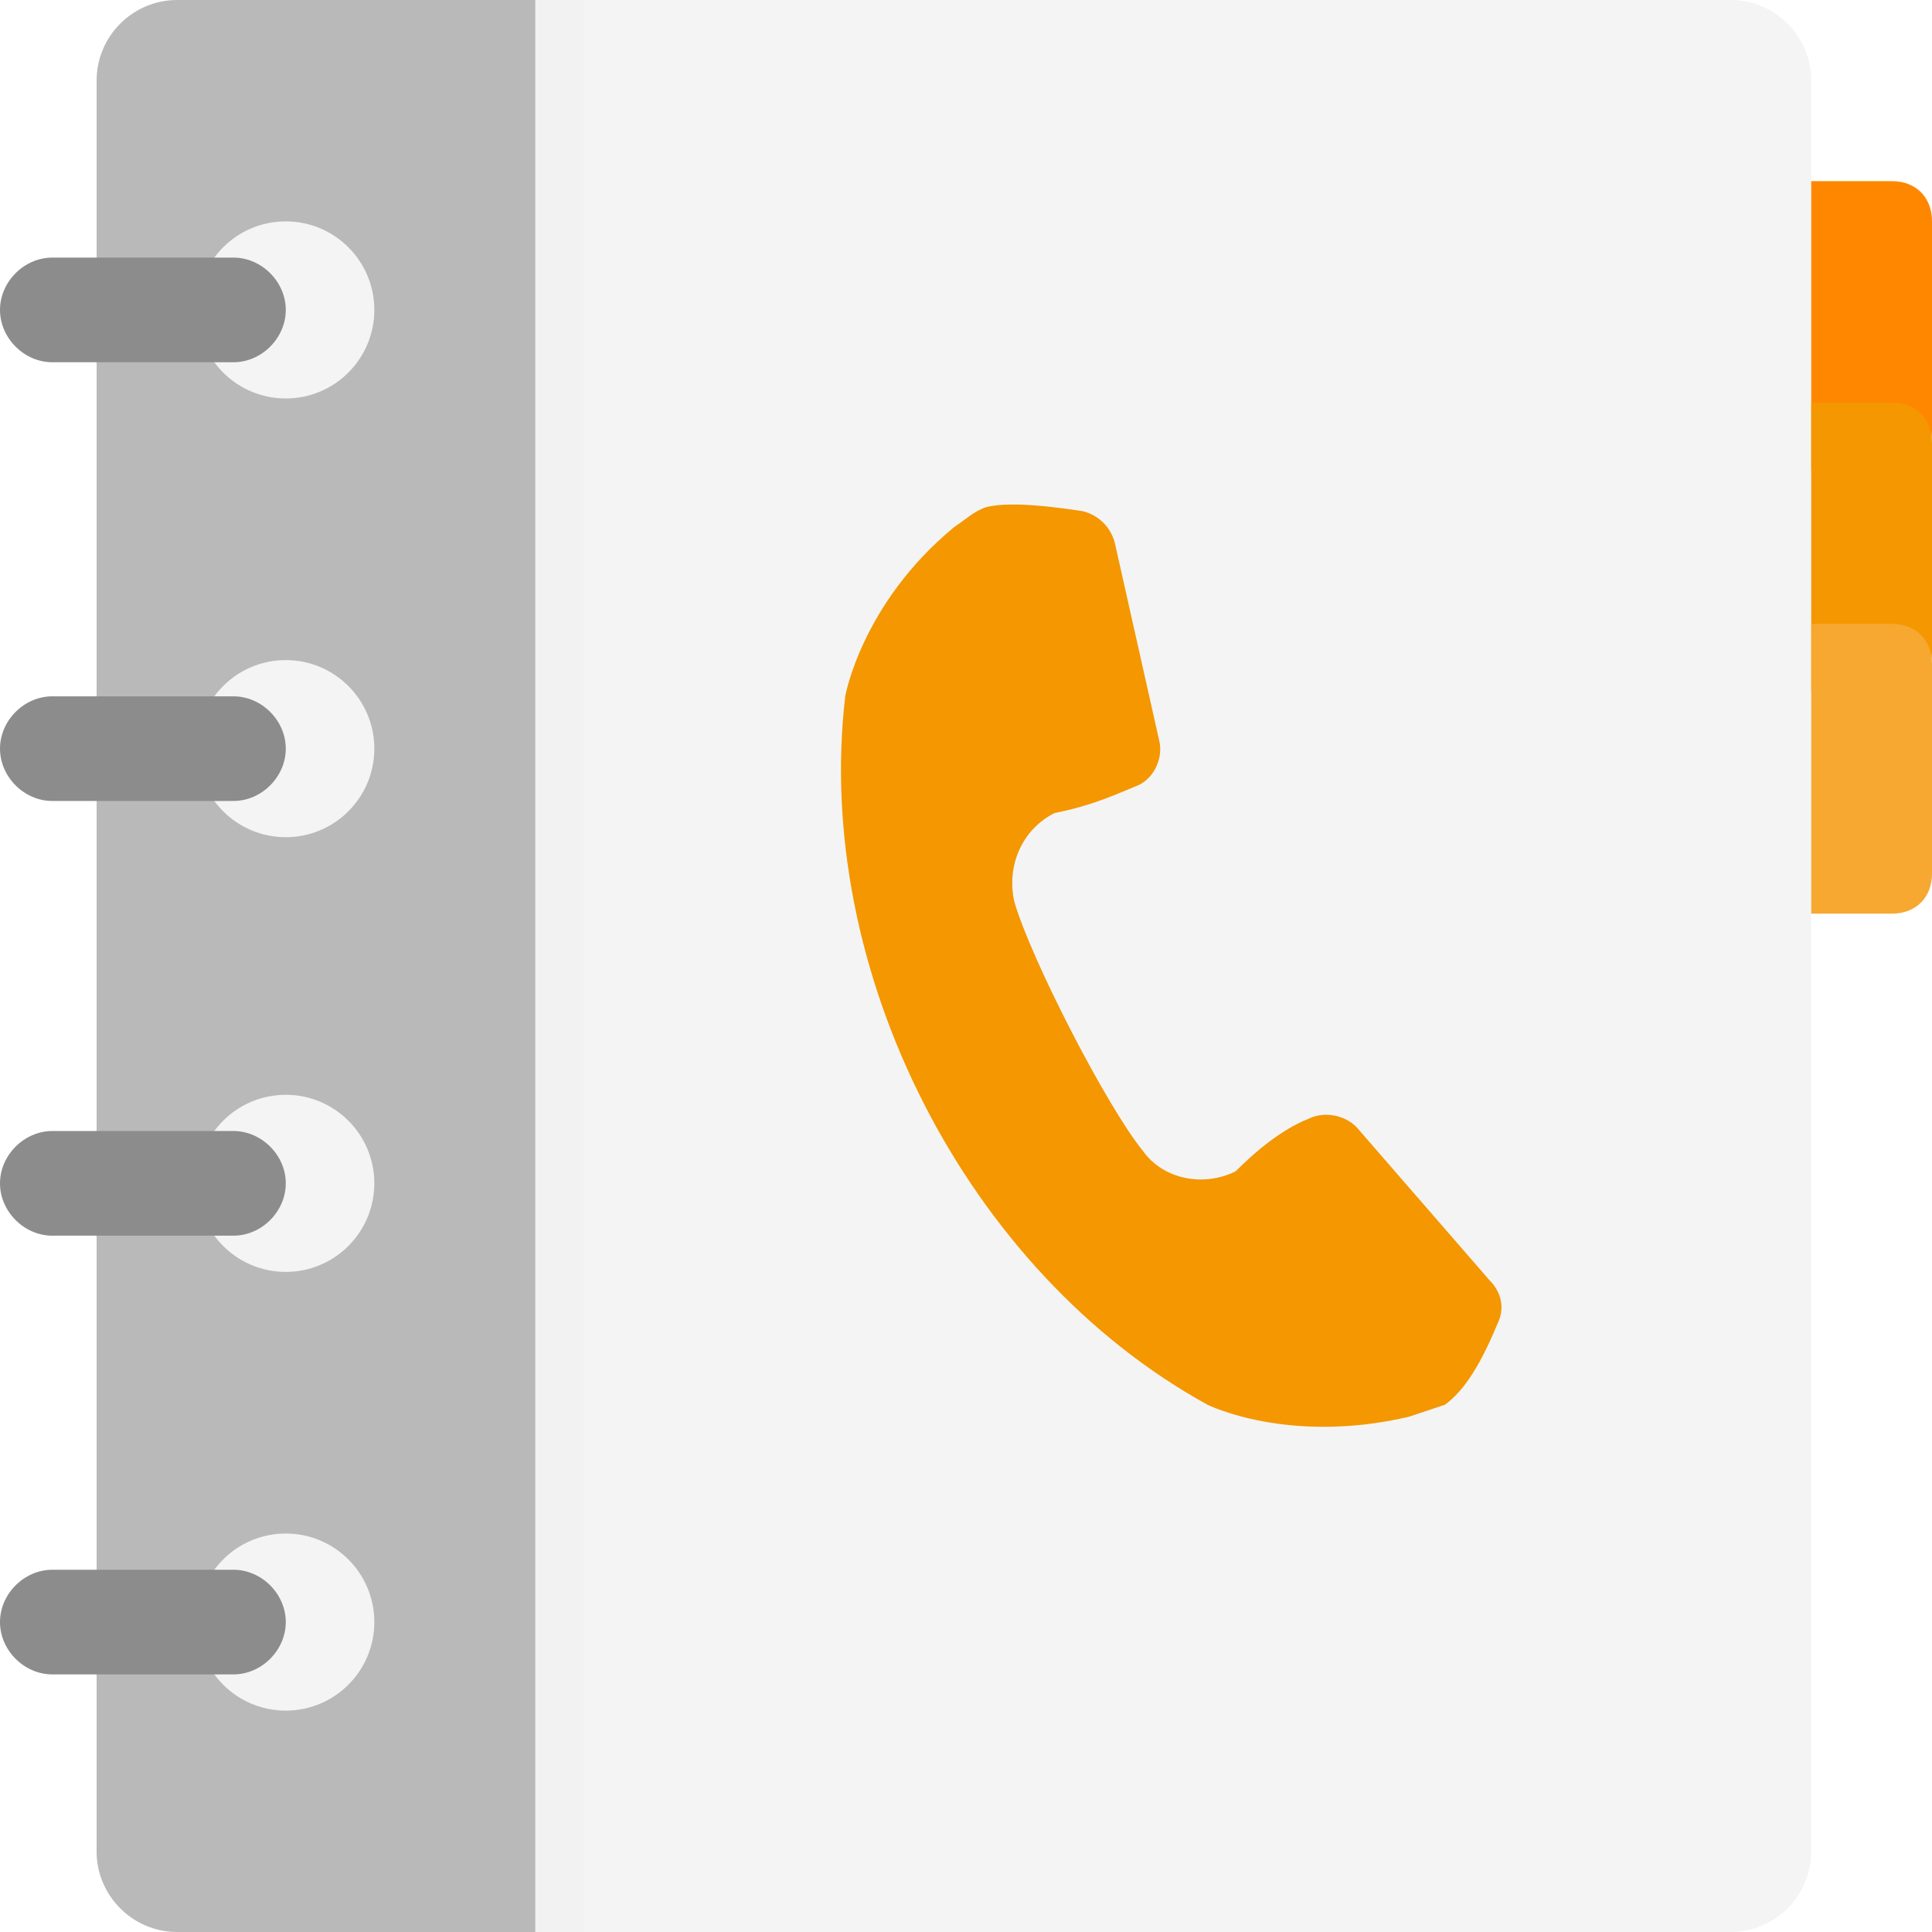
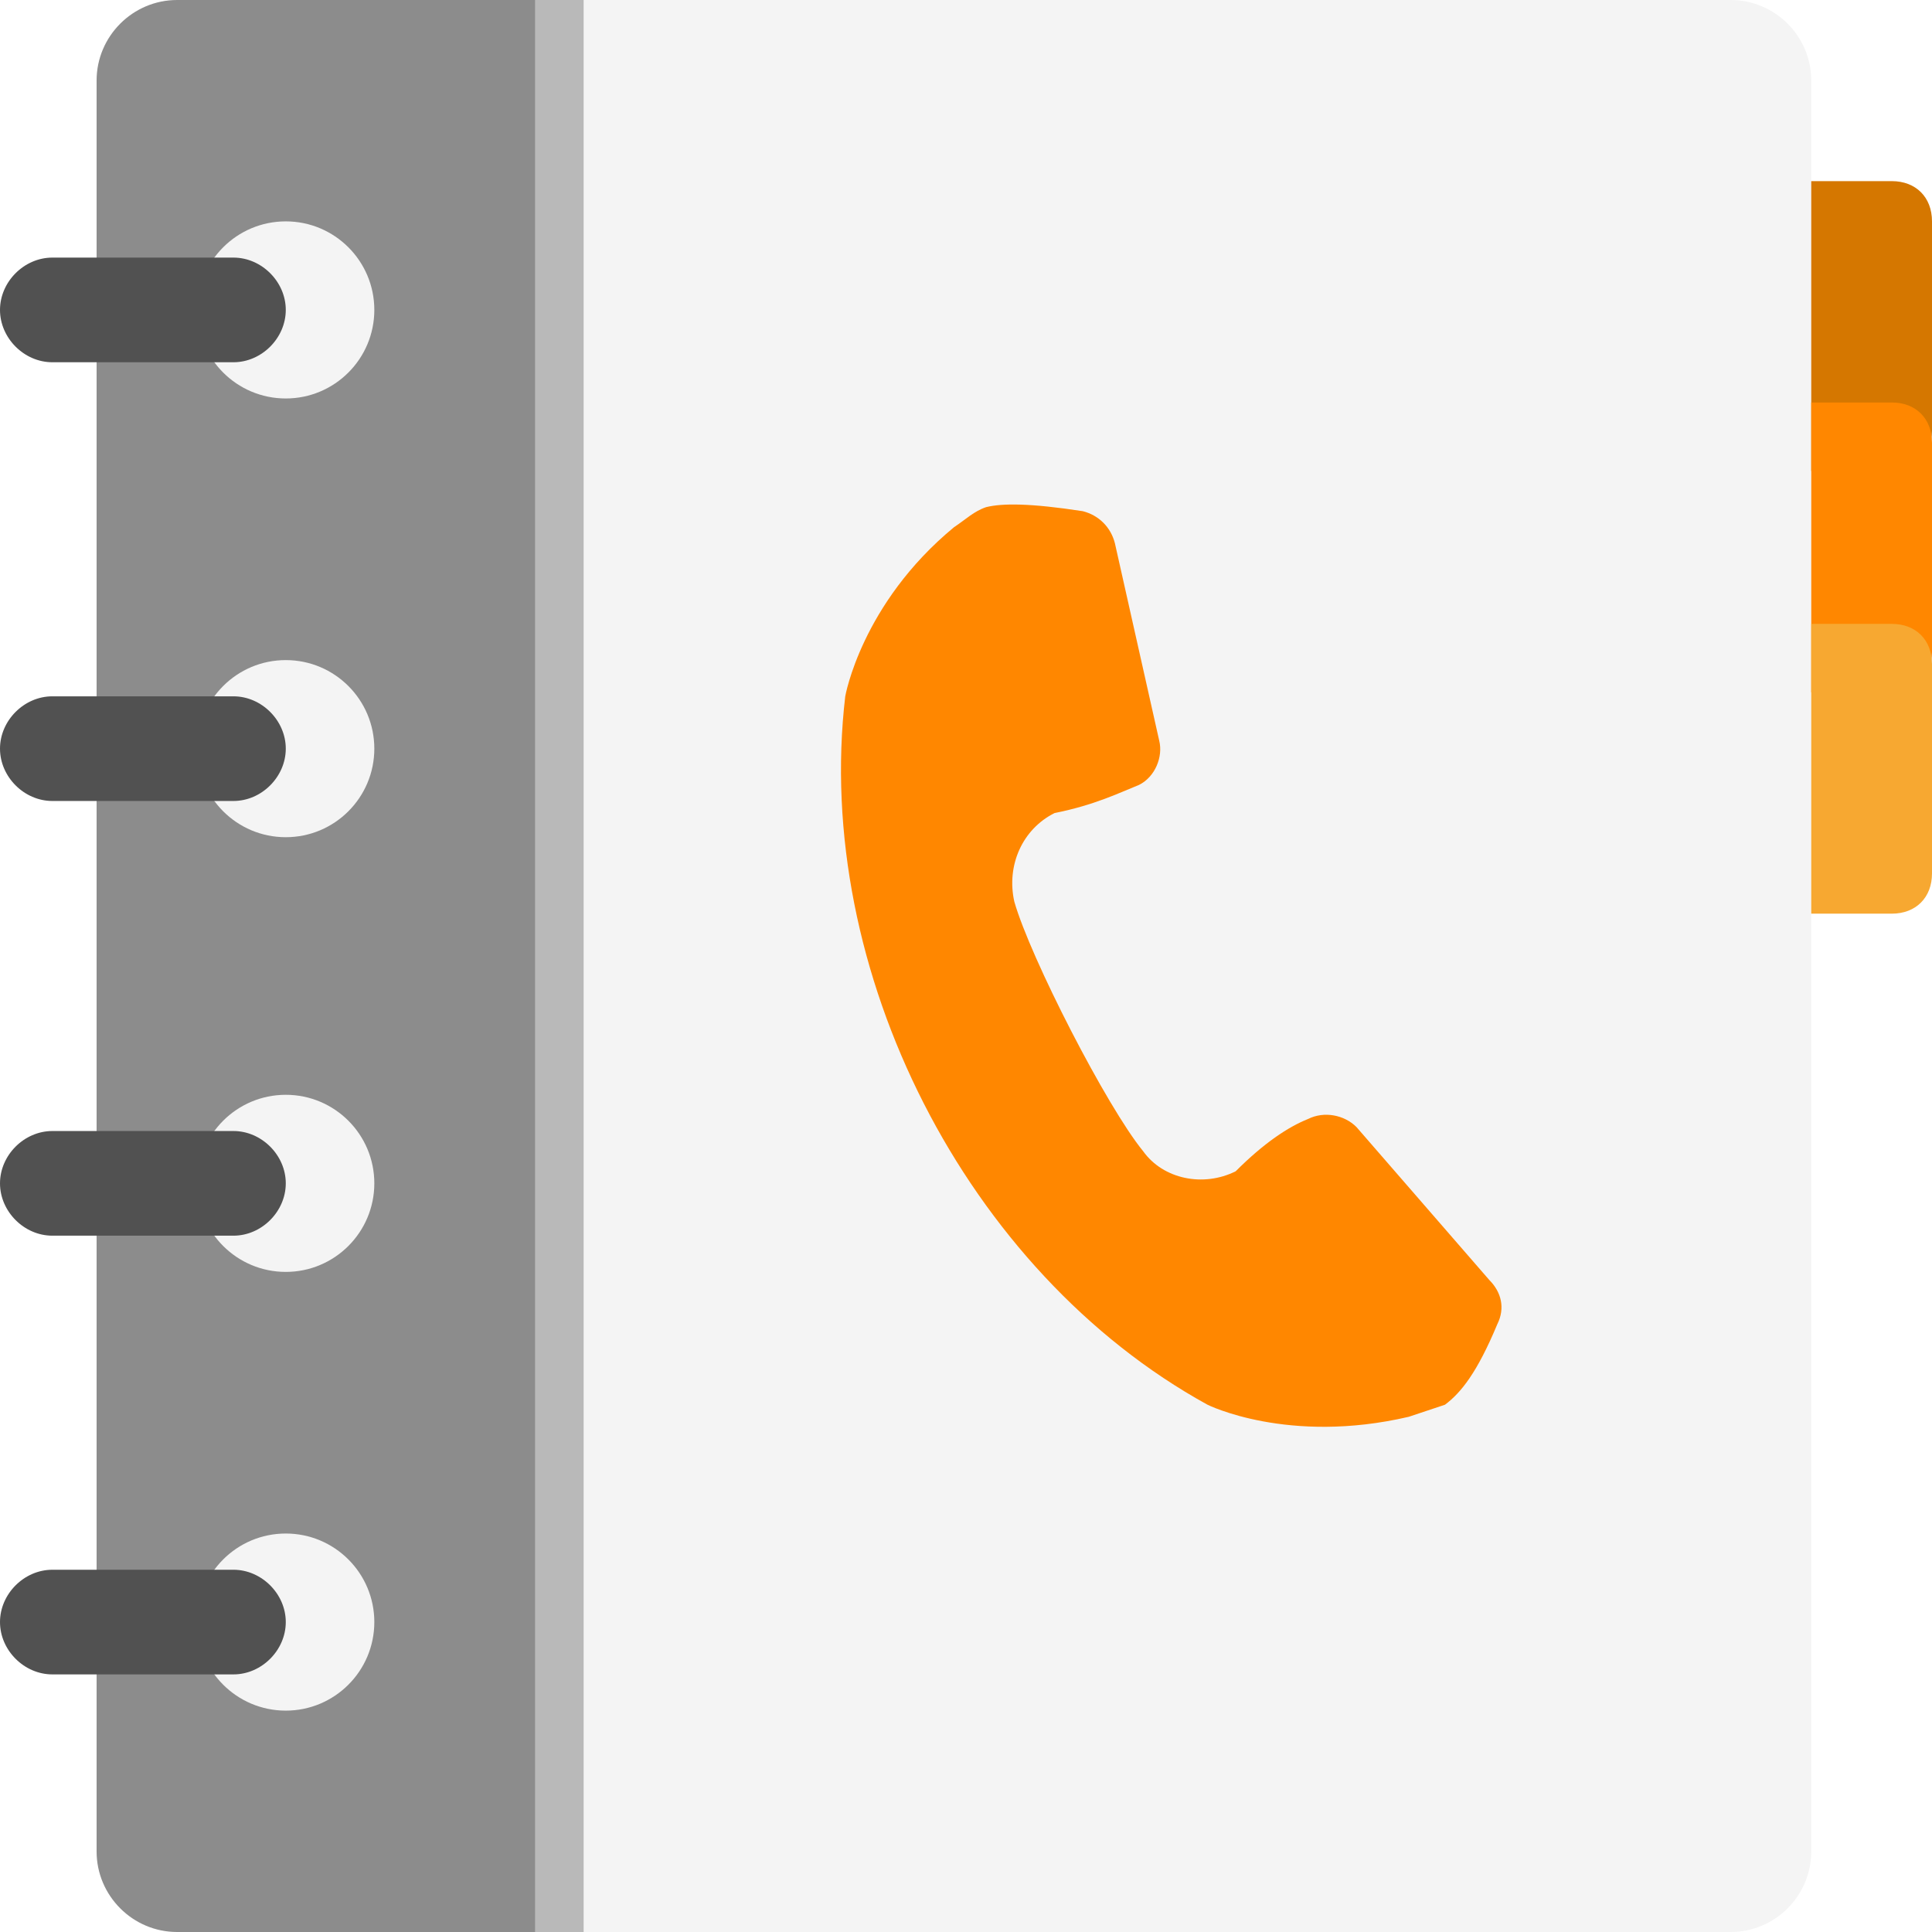
<svg xmlns="http://www.w3.org/2000/svg" width="100%" height="100%" viewBox="0 0 512 512" version="1.1" xml:space="preserve" style="fill-rule:evenodd;clip-rule:evenodd;stroke-linejoin:round;stroke-miterlimit:2;">
  <g id="Icon">
    <path d="M458.667,0l-316.8,0l-0,512l316.8,0c11.733,0 21.333,-9.6 21.333,-21.333l-0,-469.334c-0,-11.733 -9.6,-21.333 -21.333,-21.333Z" style="fill:#f4f4f4;fill-rule:nonzero;" />
-     <rect x="141.867" y="0" width="12.8" height="512" style="fill:#f2f2f2;" />
-     <path d="M46.933,0c-11.733,0 -21.333,9.6 -21.333,21.333l0,469.333c0,11.734 9.6,21.334 21.333,21.334l94.933,0l0,-512l-94.933,0Z" style="fill:#b9b9b9;fill-rule:nonzero;" />
+     <rect x="141.867" y="0" width="12.8" height="512" style="fill:#b9b9b9;" />
+     <path d="M46.933,0c-11.733,0 -21.333,9.6 -21.333,21.333l0,469.333c0,11.734 9.6,21.334 21.333,21.334l94.933,0l0,-512l-94.933,0Z" style="fill:#8c8c8c;fill-rule:nonzero;" />
    <circle cx="75.733" cy="82.133" r="23.467" style="fill:#f4f4f4;" />
-     <path d="M61.867,96l-48,0c-7.467,0 -13.867,-6.4 -13.867,-13.867c-0,-7.467 6.4,-13.867 13.867,-13.867l48,0c7.467,0 13.867,6.4 13.867,13.867c-0.001,7.467 -6.401,13.867 -13.867,13.867Z" style="fill:#8c8c8c;fill-rule:nonzero;" />
+     <path d="M61.867,96l-48,0c-7.467,0 -13.867,-6.4 -13.867,-13.867c-0,-7.467 6.4,-13.867 13.867,-13.867l48,0c7.467,0 13.867,6.4 13.867,13.867c-0.001,7.467 -6.401,13.867 -13.867,13.867Z" style="fill:#515151;fill-rule:nonzero;" />
    <circle cx="75.733" cy="198.4" r="23.467" style="fill:#f4f4f4;" />
-     <path d="M61.867,212.267l-48,0c-7.467,0 -13.867,-6.4 -13.867,-13.867c-0,-7.467 6.4,-13.867 13.867,-13.867l48,0c7.467,0 13.867,6.4 13.867,13.867c-0.001,7.467 -6.401,13.867 -13.867,13.867Z" style="fill:#8c8c8c;fill-rule:nonzero;" />
+     <path d="M61.867,212.267l-48,0c-7.467,0 -13.867,-6.4 -13.867,-13.867c-0,-7.467 6.4,-13.867 13.867,-13.867l48,0c7.467,0 13.867,6.4 13.867,13.867c-0.001,7.467 -6.401,13.867 -13.867,13.867Z" style="fill:#515151;fill-rule:nonzero;" />
    <circle cx="75.733" cy="313.6" r="23.467" style="fill:#f4f4f4;" />
-     <path d="M61.867,327.467l-48,0c-7.467,0 -13.867,-6.4 -13.867,-13.867c-0,-7.467 6.4,-13.867 13.867,-13.867l48,0c7.467,0 13.867,6.4 13.867,13.867c-0.001,7.467 -6.401,13.867 -13.867,13.867Z" style="fill:#8c8c8c;fill-rule:nonzero;" />
+     <path d="M61.867,327.467l-48,0c-7.467,0 -13.867,-6.4 -13.867,-13.867c-0,-7.467 6.4,-13.867 13.867,-13.867l48,0c7.467,0 13.867,6.4 13.867,13.867c-0.001,7.467 -6.401,13.867 -13.867,13.867Z" style="fill:#515151;fill-rule:nonzero;" />
    <circle cx="75.733" cy="429.867" r="23.467" style="fill:#f4f4f4;" />
-     <path d="M61.867,443.733l-48,0c-7.467,0 -13.867,-6.4 -13.867,-13.866c-0,-7.467 6.4,-13.867 13.867,-13.867l48,0c7.467,0 13.867,6.4 13.867,13.867c-0.001,7.466 -6.401,13.866 -13.867,13.866Z" style="fill:#8c8c8c;fill-rule:nonzero;" />
-     <path d="M501.333,124.8l-21.333,0l0,-76.8l21.333,0c6.4,0 10.667,4.267 10.667,10.667l-0,55.467c0,6.399 -4.267,10.666 -10.667,10.666Z" style="fill:#ff8700;fill-rule:nonzero;" />
-     <path d="M501.333,183.467l-21.333,0l0,-76.8l21.333,0c6.4,0 10.667,4.267 10.667,10.667l-0,55.466c0,6.4 -4.267,10.667 -10.667,10.667Z" style="fill:#f49700;fill-rule:nonzero;" />
+     <path d="M61.867,443.733l-48,0c-7.467,0 -13.867,-6.4 -13.867,-13.866c-0,-7.467 6.4,-13.867 13.867,-13.867l48,0c7.467,0 13.867,6.4 13.867,13.867c-0.001,7.466 -6.401,13.866 -13.867,13.866Z" style="fill:#515151;fill-rule:nonzero;" />
+     <path d="M501.333,124.8l-21.333,0l0,-76.8l21.333,0c6.4,0 10.667,4.267 10.667,10.667l-0,55.467c0,6.399 -4.267,10.666 -10.667,10.666Z" style="fill:#d57700;fill-rule:nonzero;" />
+     <path d="M501.333,183.467l-21.333,0l0,-76.8l21.333,0c6.4,0 10.667,4.267 10.667,10.667l-0,55.466c0,6.4 -4.267,10.667 -10.667,10.667Z" style="fill:#ff8700;fill-rule:nonzero;" />
    <path d="M501.333,242.133l-21.333,0l0,-76.8l21.333,0c6.4,0 10.667,4.267 10.667,10.667l-0,55.467c0,6.4 -4.267,10.666 -10.667,10.666Z" style="fill:#f7a831;fill-rule:nonzero;" />
-     <path d="M359.467,298.667c-3.2,-3.2 -8.533,-4.267 -12.8,-2.133c-5.333,2.133 -11.733,6.4 -19.2,13.867c-8.533,4.267 -19.2,2.133 -24.533,-5.333c-9.6,-11.733 -29.867,-51.2 -34.133,-66.133c-2.133,-9.6 2.133,-19.2 10.667,-23.467c10.667,-2.133 17.067,-5.333 22.4,-7.467c4.267,-2.133 6.4,-7.467 5.333,-11.733l-11.734,-52.268c-1.067,-4.267 -4.267,-7.467 -8.533,-8.533c-13.867,-2.133 -21.333,-2.133 -25.6,-1.067c-3.2,1.067 -5.333,3.2 -8.533,5.333c-24.533,20.267 -28.8,44.8 -28.8,44.8c-8.533,72.533 32,152.533 96,187.733c0,-0 21.333,10.667 53.333,3.2c3.2,-1.067 6.4,-2.133 9.6,-3.2c4.267,-3.2 8.533,-8.533 13.867,-21.333c2.133,-4.267 1.067,-8.533 -2.133,-11.733l-35.201,-40.533Z" style="fill:#f49700;fill-rule:nonzero;" />
+     <path d="M359.467,298.667c-3.2,-3.2 -8.533,-4.267 -12.8,-2.133c-5.333,2.133 -11.733,6.4 -19.2,13.867c-8.533,4.267 -19.2,2.133 -24.533,-5.333c-9.6,-11.733 -29.867,-51.2 -34.133,-66.133c-2.133,-9.6 2.133,-19.2 10.667,-23.467c10.667,-2.133 17.067,-5.333 22.4,-7.467c4.267,-2.133 6.4,-7.467 5.333,-11.733l-11.734,-52.268c-1.067,-4.267 -4.267,-7.467 -8.533,-8.533c-13.867,-2.133 -21.333,-2.133 -25.6,-1.067c-3.2,1.067 -5.333,3.2 -8.533,5.333c-24.533,20.267 -28.8,44.8 -28.8,44.8c-8.533,72.533 32,152.533 96,187.733c0,-0 21.333,10.667 53.333,3.2c3.2,-1.067 6.4,-2.133 9.6,-3.2c4.267,-3.2 8.533,-8.533 13.867,-21.333c2.133,-4.267 1.067,-8.533 -2.133,-11.733l-35.201,-40.533Z" style="fill:#ff8700;fill-rule:nonzero;" />
  </g>
</svg>
